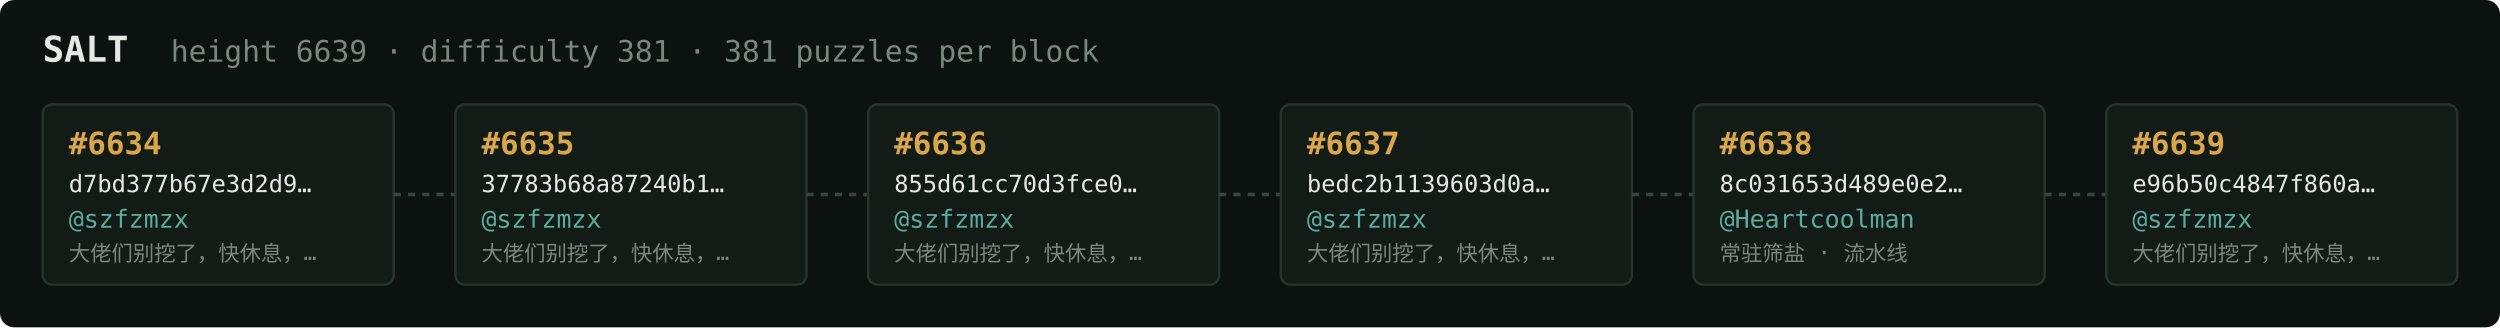
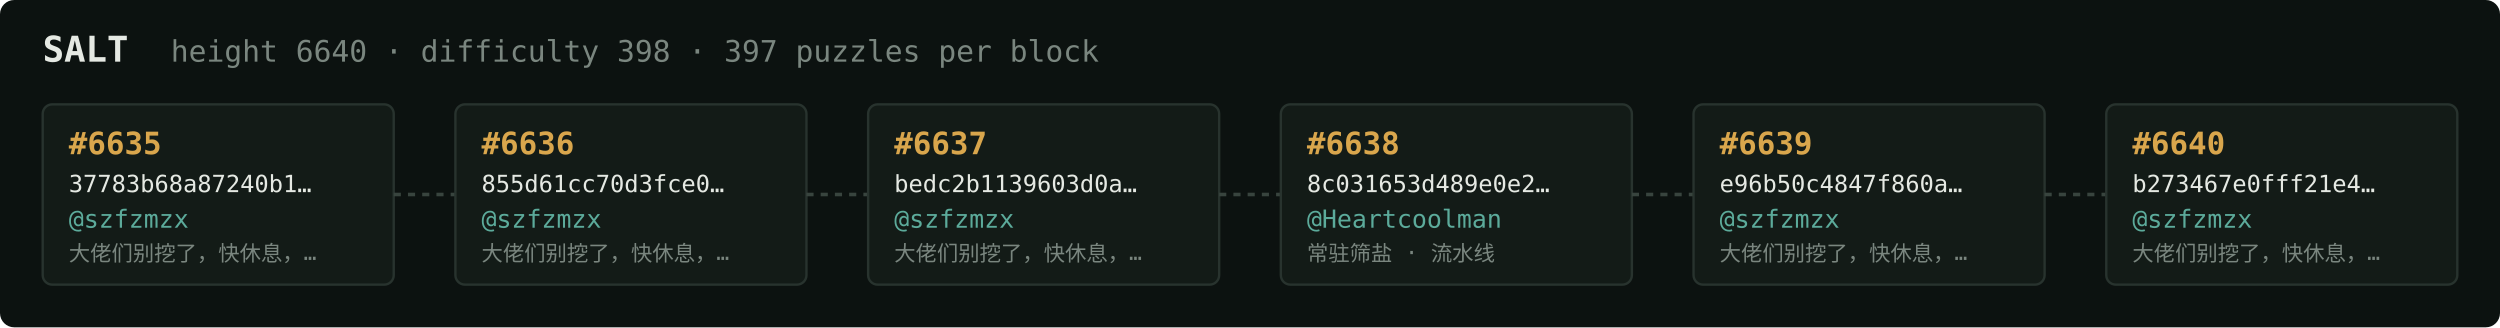
<svg xmlns="http://www.w3.org/2000/svg" width="1054" height="138" viewBox="0 0 1054 138" font-family="ui-monospace,SFMono-Regular,Menlo,monospace">
  <rect fill="#0c1210" width="1054" height="138" rx="6" />
  <text x="18" y="26" fill="#e5e9e3" font-size="15" font-weight="700">SALT</text>
-   <text x="72" y="26" fill="#7a867f" font-size="12.5">height 6639 · difficulty 381 · 381 puzzles per block</text>
+   <text x="72" y="26" fill="#7a867f" font-size="12.5">height 6640 · difficulty 398 · 397 puzzles per block</text>
  <rect x="18" y="44" width="148" height="76" rx="4" fill="#131b17" stroke="#28332e" stroke-width="1" />
-   <text x="29" y="65" fill="#d9a64c" font-size="13" font-weight="700">#6634</text>
-   <text x="29" y="81" fill="#e5e9e3" font-size="10">d7bd377b67e3d2d9…</text>
+   <text x="29" y="65" fill="#d9a64c" font-size="13" font-weight="700">#6635</text>
+   <text x="29" y="81" fill="#e5e9e3" font-size="10">37783b68a87240b1…</text>
  <text x="29" y="96" fill="#5cab9b" font-size="10.5">@szfzmzx</text>
  <text x="29" y="110" fill="#7a867f" font-size="9">大佬们别挖了，快休息，…</text>
  <line x1="166" y1="82.0" x2="192" y2="82.0" stroke="#38443e" stroke-width="1.5" stroke-dasharray="3 3" />
  <rect x="192" y="44" width="148" height="76" rx="4" fill="#131b17" stroke="#28332e" stroke-width="1" />
-   <text x="203" y="65" fill="#d9a64c" font-size="13" font-weight="700">#6635</text>
-   <text x="203" y="81" fill="#e5e9e3" font-size="10">37783b68a87240b1…</text>
+   <text x="203" y="65" fill="#d9a64c" font-size="13" font-weight="700">#6636</text>
+   <text x="203" y="81" fill="#e5e9e3" font-size="10">855d61cc70d3fce0…</text>
  <text x="203" y="96" fill="#5cab9b" font-size="10.5">@szfzmzx</text>
  <text x="203" y="110" fill="#7a867f" font-size="9">大佬们别挖了，快休息，…</text>
  <line x1="340" y1="82.0" x2="366" y2="82.0" stroke="#38443e" stroke-width="1.5" stroke-dasharray="3 3" />
  <rect x="366" y="44" width="148" height="76" rx="4" fill="#131b17" stroke="#28332e" stroke-width="1" />
-   <text x="377" y="65" fill="#d9a64c" font-size="13" font-weight="700">#6636</text>
-   <text x="377" y="81" fill="#e5e9e3" font-size="10">855d61cc70d3fce0…</text>
+   <text x="377" y="65" fill="#d9a64c" font-size="13" font-weight="700">#6637</text>
+   <text x="377" y="81" fill="#e5e9e3" font-size="10">bedc2b1139603d0a…</text>
  <text x="377" y="96" fill="#5cab9b" font-size="10.5">@szfzmzx</text>
  <text x="377" y="110" fill="#7a867f" font-size="9">大佬们别挖了，快休息，…</text>
  <line x1="514" y1="82.0" x2="540" y2="82.0" stroke="#38443e" stroke-width="1.5" stroke-dasharray="3 3" />
  <rect x="540" y="44" width="148" height="76" rx="4" fill="#131b17" stroke="#28332e" stroke-width="1" />
-   <text x="551" y="65" fill="#d9a64c" font-size="13" font-weight="700">#6637</text>
-   <text x="551" y="81" fill="#e5e9e3" font-size="10">bedc2b1139603d0a…</text>
-   <text x="551" y="96" fill="#5cab9b" font-size="10.5">@szfzmzx</text>
-   <text x="551" y="110" fill="#7a867f" font-size="9">大佬们别挖了，快休息，…</text>
+   <text x="551" y="65" fill="#d9a64c" font-size="13" font-weight="700">#6638</text>
+   <text x="551" y="81" fill="#e5e9e3" font-size="10">8c031653d489e0e2…</text>
+   <text x="551" y="96" fill="#5cab9b" font-size="10.5">@Heartcoolman</text>
+   <text x="551" y="110" fill="#7a867f" font-size="9">常驻筛盐 · 流水线</text>
  <line x1="688" y1="82.0" x2="714" y2="82.0" stroke="#38443e" stroke-width="1.5" stroke-dasharray="3 3" />
  <rect x="714" y="44" width="148" height="76" rx="4" fill="#131b17" stroke="#28332e" stroke-width="1" />
-   <text x="725" y="65" fill="#d9a64c" font-size="13" font-weight="700">#6638</text>
-   <text x="725" y="81" fill="#e5e9e3" font-size="10">8c031653d489e0e2…</text>
-   <text x="725" y="96" fill="#5cab9b" font-size="10.5">@Heartcoolman</text>
-   <text x="725" y="110" fill="#7a867f" font-size="9">常驻筛盐 · 流水线</text>
+   <text x="725" y="65" fill="#d9a64c" font-size="13" font-weight="700">#6639</text>
+   <text x="725" y="81" fill="#e5e9e3" font-size="10">e96b50c4847f860a…</text>
+   <text x="725" y="96" fill="#5cab9b" font-size="10.5">@szfzmzx</text>
+   <text x="725" y="110" fill="#7a867f" font-size="9">大佬们别挖了，快休息，…</text>
  <line x1="862" y1="82.0" x2="888" y2="82.0" stroke="#38443e" stroke-width="1.5" stroke-dasharray="3 3" />
  <rect x="888" y="44" width="148" height="76" rx="4" fill="#131b17" stroke="#28332e" stroke-width="1" />
-   <text x="899" y="65" fill="#d9a64c" font-size="13" font-weight="700">#6639</text>
-   <text x="899" y="81" fill="#e5e9e3" font-size="10">e96b50c4847f860a…</text>
+   <text x="899" y="65" fill="#d9a64c" font-size="13" font-weight="700">#6640</text>
+   <text x="899" y="81" fill="#e5e9e3" font-size="10">b273467e0fff21e4…</text>
  <text x="899" y="96" fill="#5cab9b" font-size="10.5">@szfzmzx</text>
  <text x="899" y="110" fill="#7a867f" font-size="9">大佬们别挖了，快休息，…</text>
</svg>
